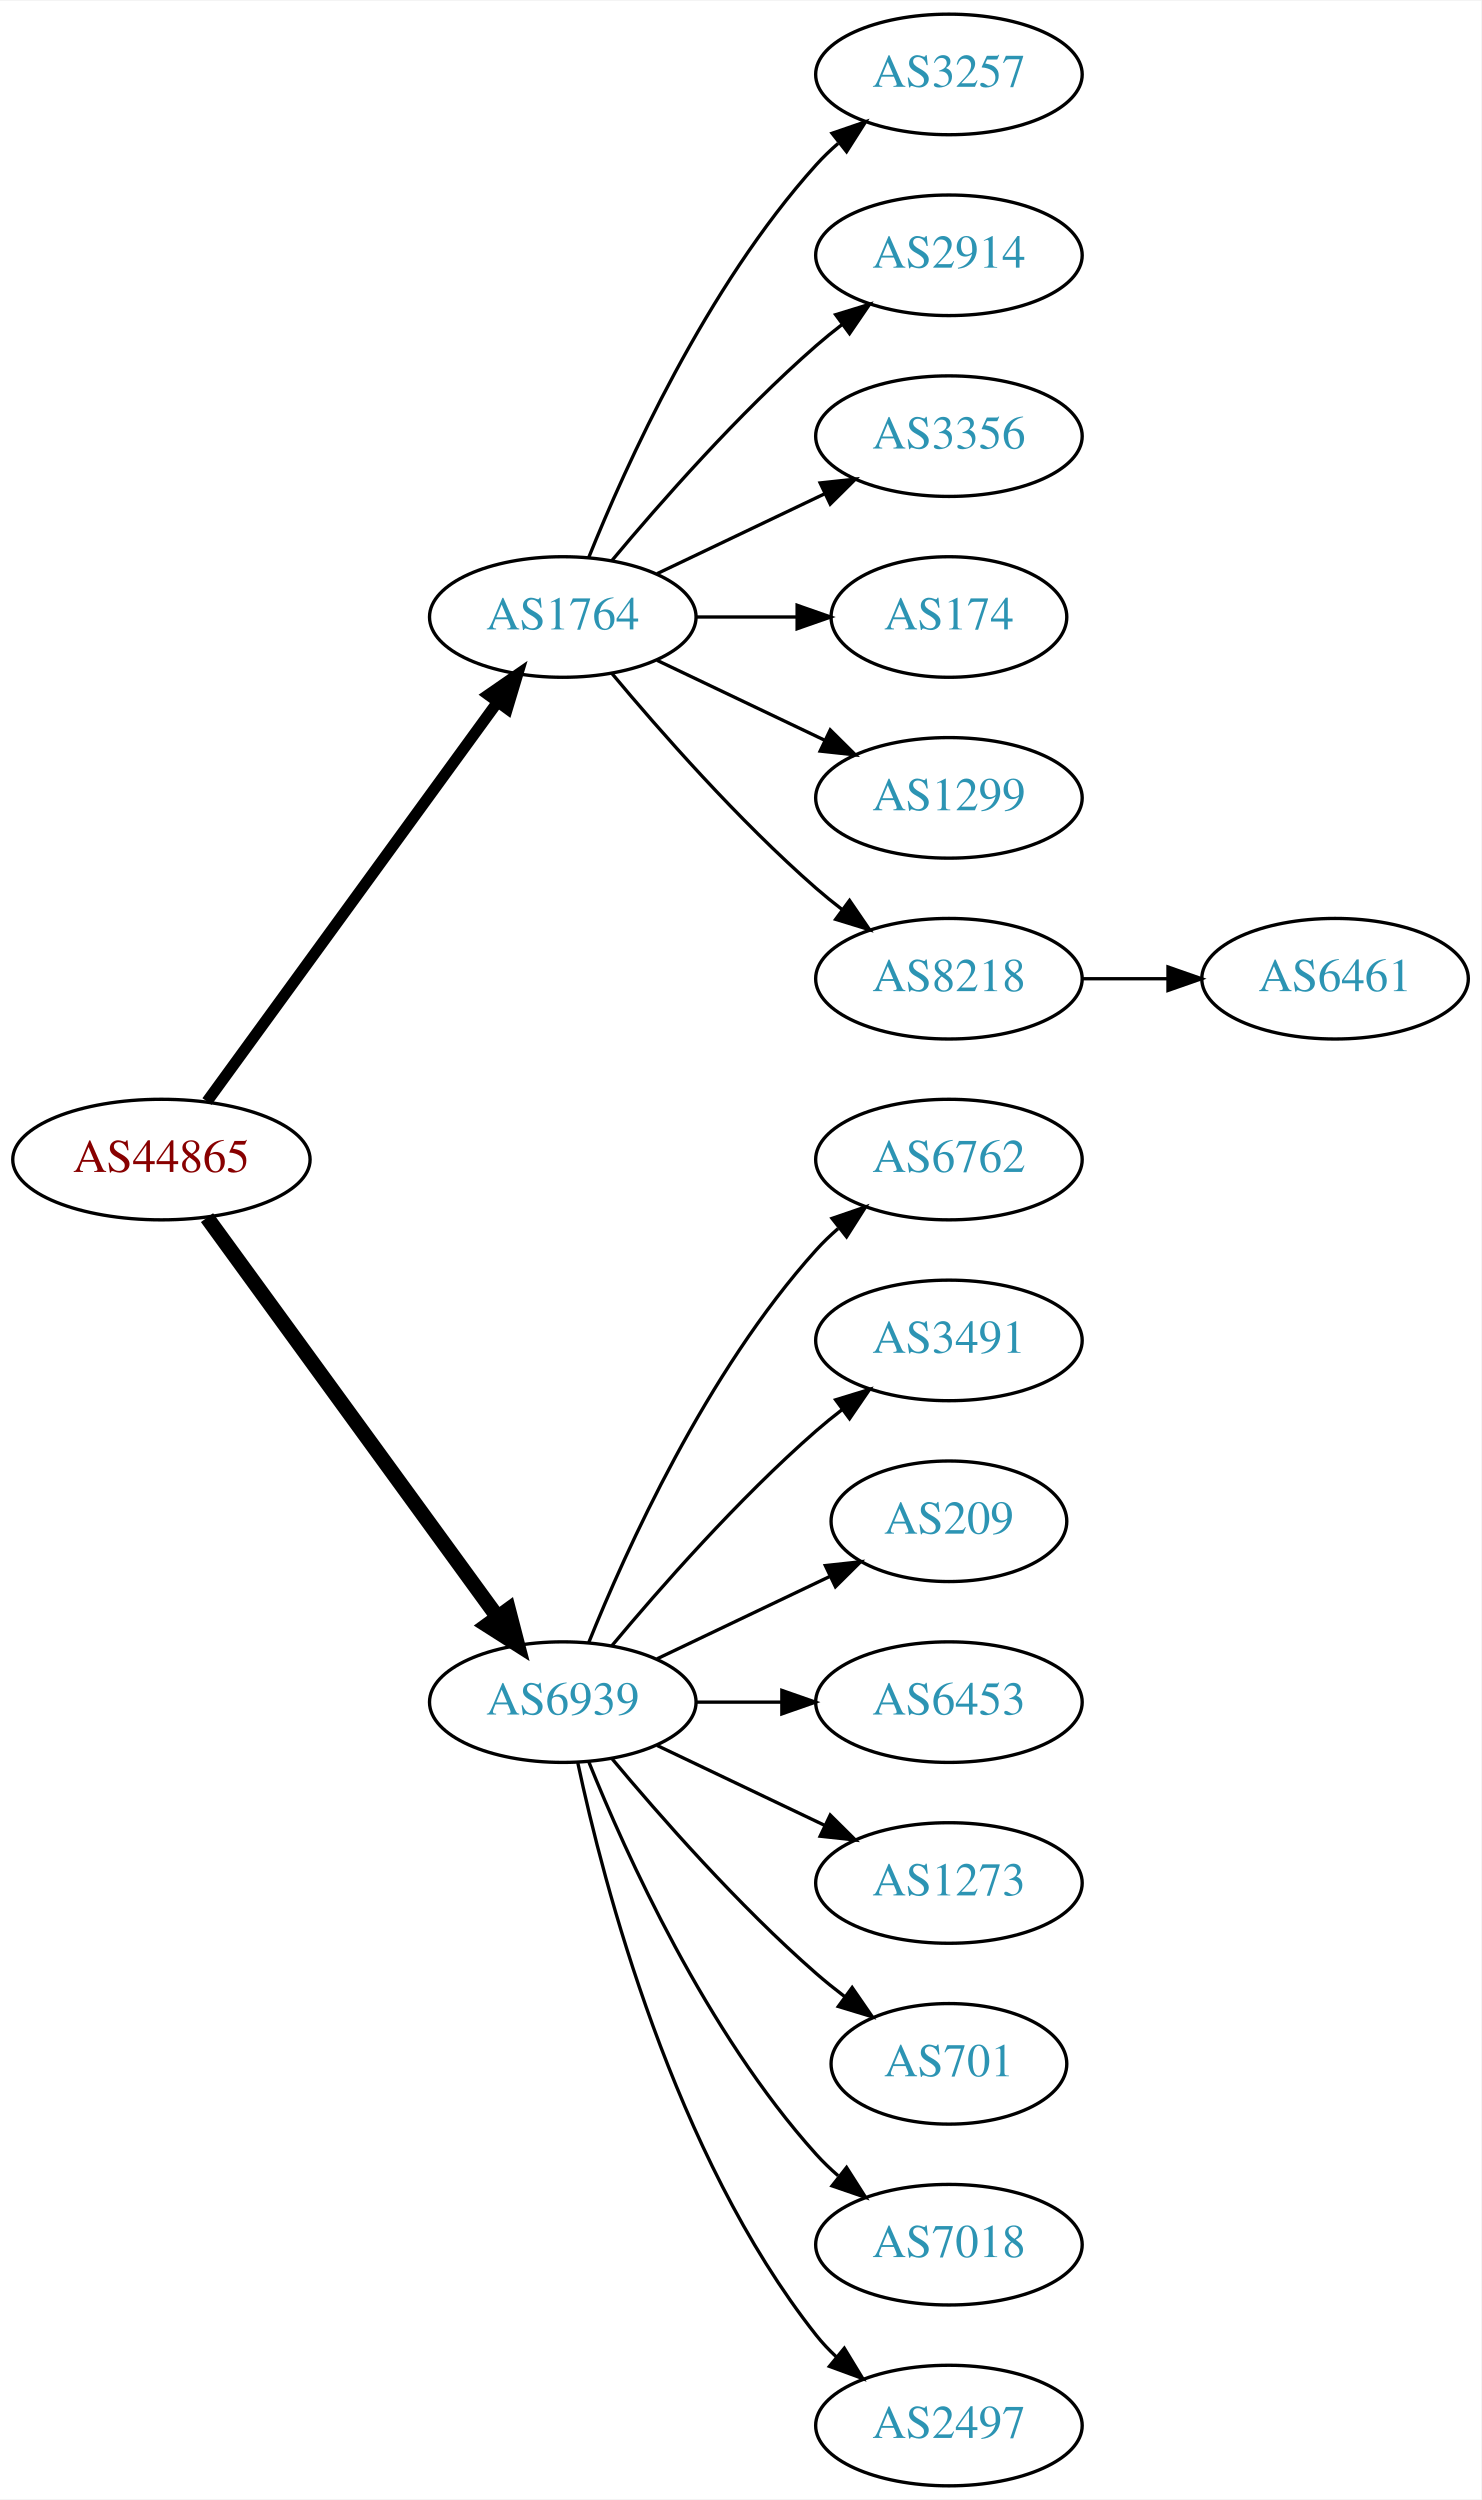
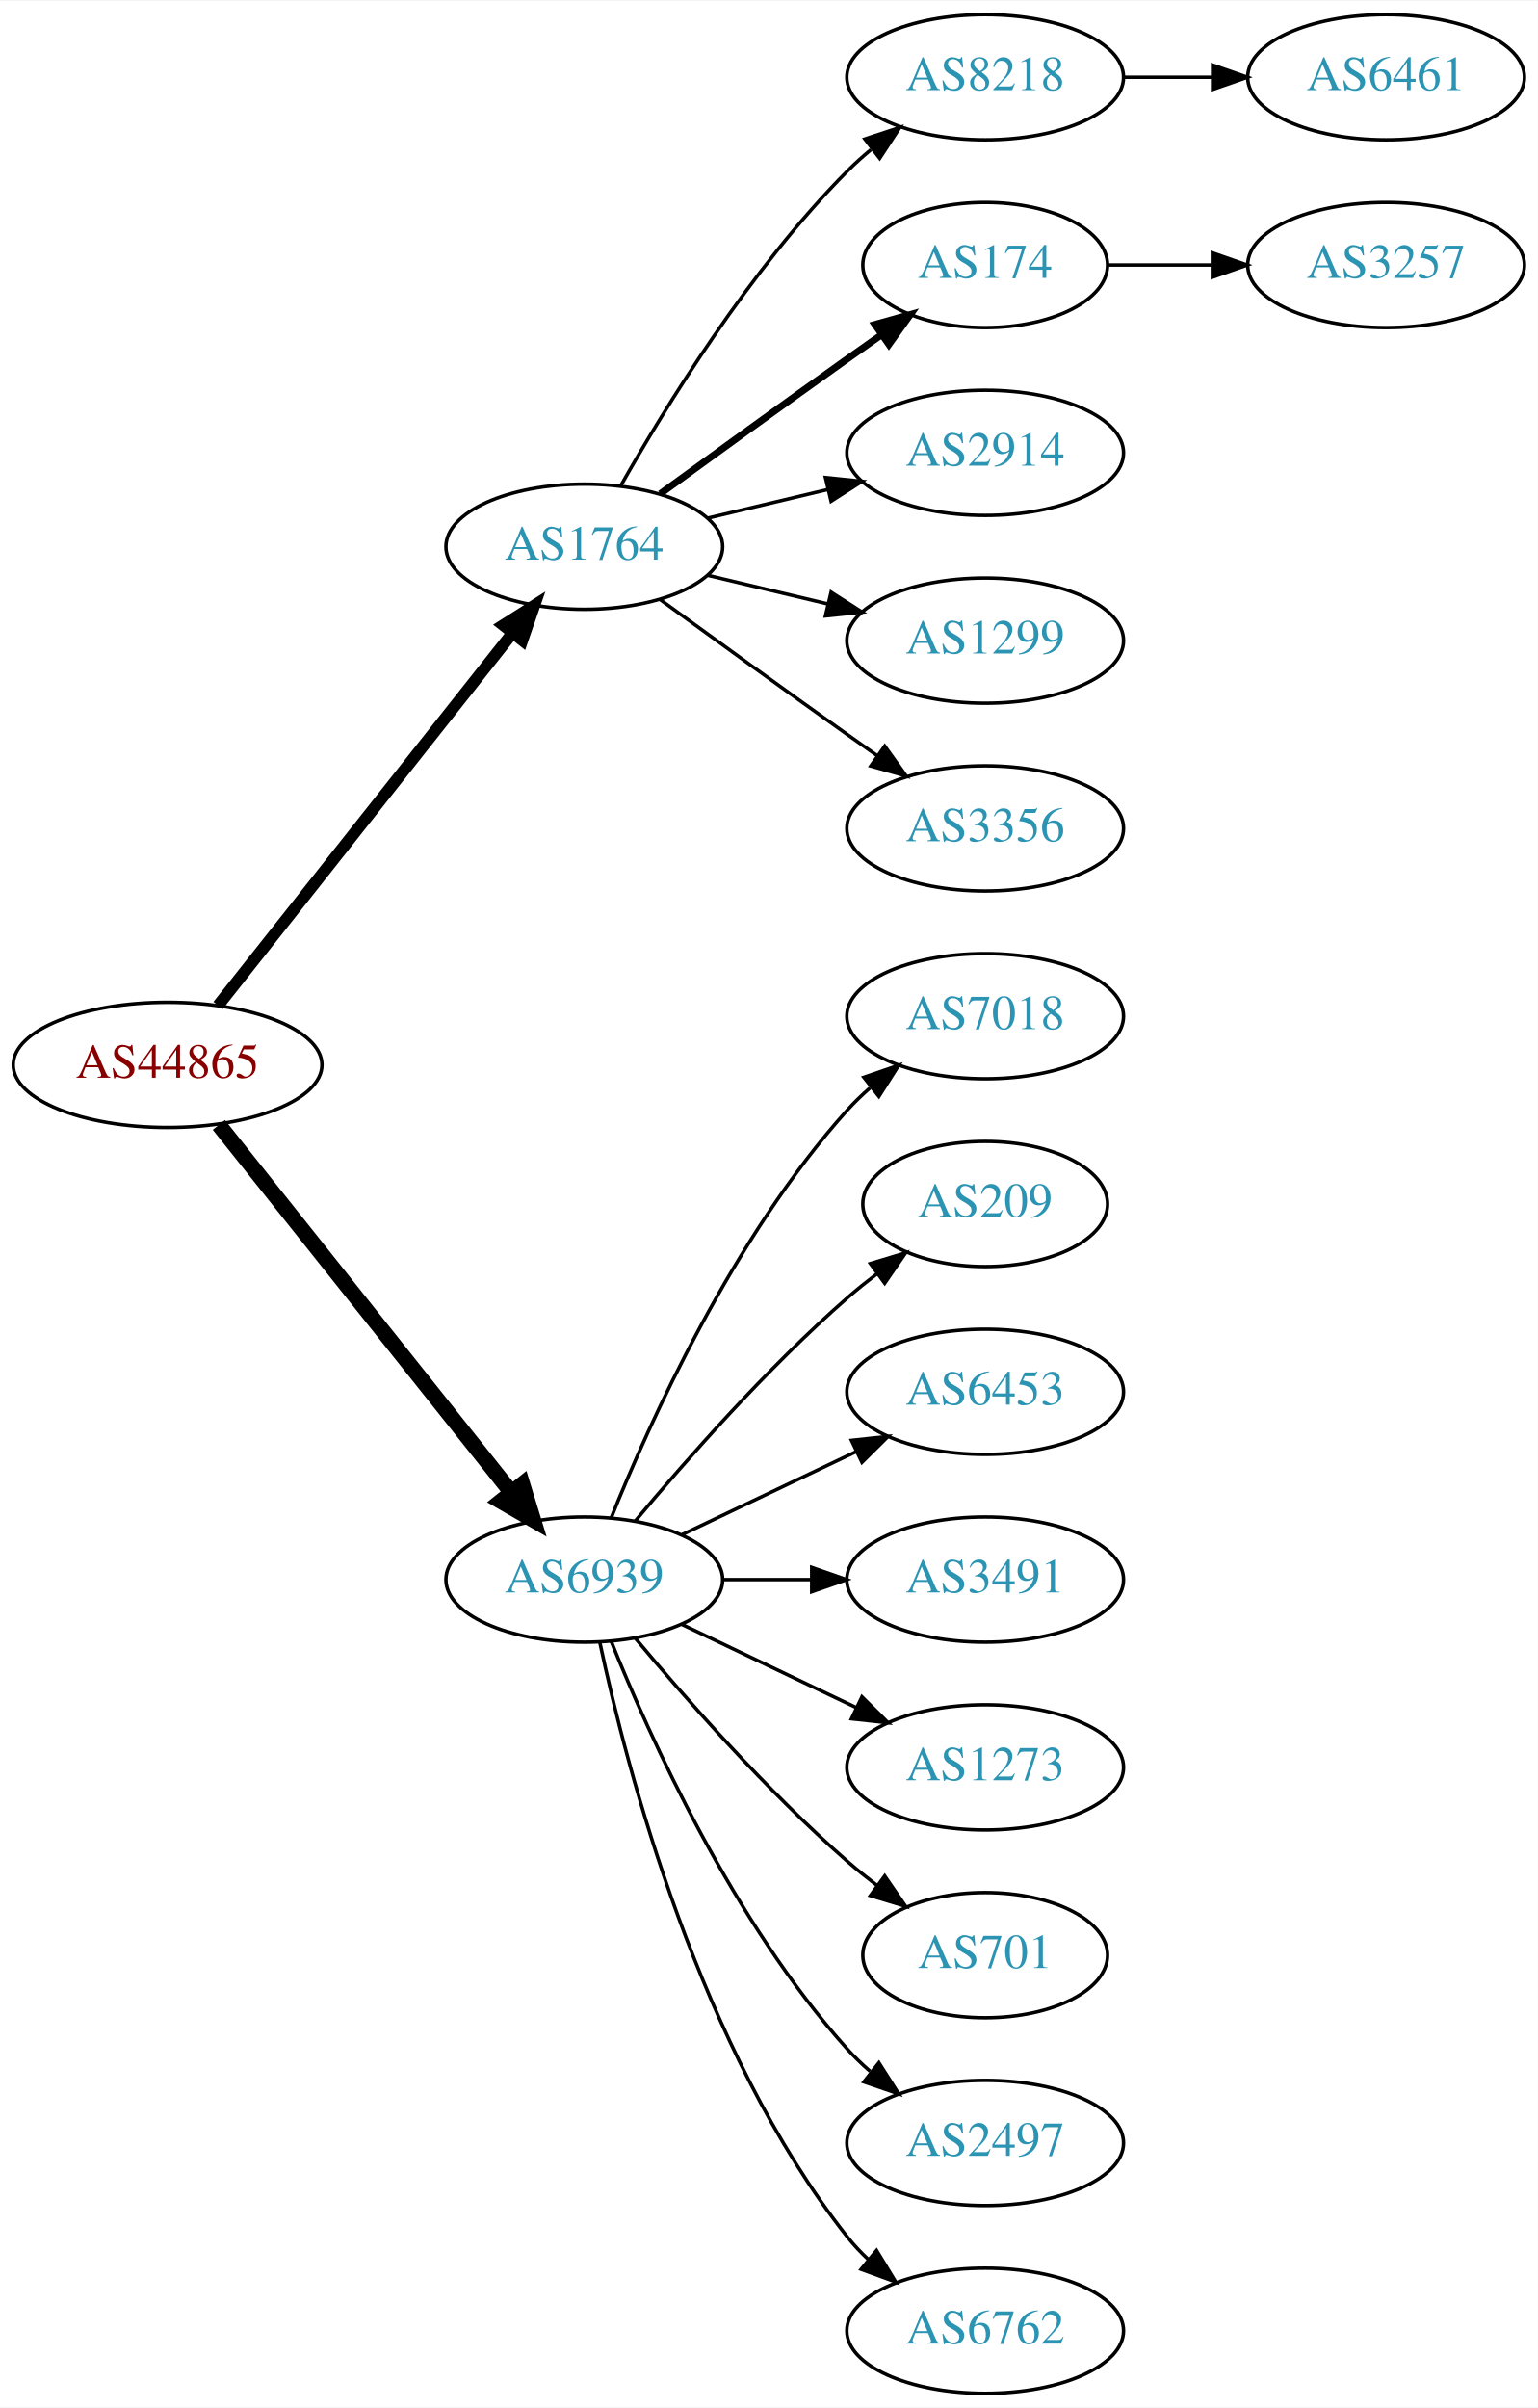
- <svg xmlns="http://www.w3.org/2000/svg" xmlns:xlink="http://www.w3.org/1999/xlink" width="442pt" height="746pt" viewBox="0.00 0.00 442.27 746.00">
-   <g id="graph0" class="graph" transform="scale(1 1) rotate(0) translate(4 742)">
-     <polygon fill="white" stroke="none" points="-4,4 -4,-742 438.271,-742 438.271,4 -4,4" />
+ <svg xmlns="http://www.w3.org/2000/svg" xmlns:xlink="http://www.w3.org/1999/xlink" width="442pt" height="692pt" viewBox="0.00 0.00 442.27 692.00">
+   <g id="graph0" class="graph" transform="scale(1 1) rotate(0) translate(4 688)">
+     <polygon fill="white" stroke="none" points="-4,4 -4,-688 438.271,-688 438.271,4 -4,4" />
    <g id="node1" class="node">
      <g id="a_node1">
        <a xlink:href="/asn/44865" xlink:title="AS44865 ~ derStandard.at GmbH [AT]">
-           <ellipse fill="#ffffff" stroke="black" cx="44.196" cy="-396" rx="44.393" ry="18" />
-           <text text-anchor="middle" x="44.196" y="-392.3" font-family="Times,serif" font-size="14.00" fill="#880000">AS44865</text>
+           <ellipse fill="#ffffff" stroke="black" cx="44.196" cy="-382" rx="44.393" ry="18" />
+           <text text-anchor="middle" x="44.196" y="-378.3" font-family="Times,serif" font-size="14.00" fill="#880000">AS44865</text>
        </a>
      </g>
    </g>
    <g id="node2" class="node">
      <g id="a_node2">
        <a xlink:href="/asn/1764" xlink:title="AS1764 ~ NEXTLAYER-AS [AT]">
-           <ellipse fill="#ffffff" stroke="black" cx="164.039" cy="-558" rx="39.794" ry="18" />
-           <text text-anchor="middle" x="164.039" y="-554.3" font-family="Times,serif" font-size="14.00" fill="#2c94b3">AS1764</text>
+           <ellipse fill="#ffffff" stroke="black" cx="164.039" cy="-531" rx="39.794" ry="18" />
+           <text text-anchor="middle" x="164.039" y="-527.3" font-family="Times,serif" font-size="14.00" fill="#2c94b3">AS1764</text>
        </a>
      </g>
    </g>
    <g id="edge1" class="edge">
-       <path fill="none" stroke="black" stroke-width="3.375" d="M57.807,-413.337C78.628,-441.96 120.29,-499.233 144.479,-532.486" />
-       <polygon fill="black" stroke="black" stroke-width="3.375" points="141.805,-534.76 150.518,-540.788 147.466,-530.642 141.805,-534.76" />
+       <path fill="none" stroke="black" stroke-width="3.375" d="M58.714,-399.092C79.492,-425.364 119.383,-475.802 143.365,-506.125" />
+       <polygon fill="black" stroke="black" stroke-width="3.375" points="140.73,-508.435 149.678,-514.107 146.22,-504.093 140.73,-508.435" />
    </g>
    <g id="node3" class="node">
      <g id="a_node3">
        <a xlink:href="/asn/6939" xlink:title="AS6939 ~ Hurricane Electric LLC [US]">
          <ellipse fill="#ffffff" stroke="black" cx="164.039" cy="-234" rx="39.794" ry="18" />
          <text text-anchor="middle" x="164.039" y="-230.3" font-family="Times,serif" font-size="14.00" fill="#2c94b3">AS6939</text>
        </a>
      </g>
    </g>
    <g id="edge2" class="edge">
-       <path fill="none" stroke="black" stroke-width="4.5" d="M57.807,-378.663C78.628,-350.04 120.29,-292.767 144.479,-259.514" />
-       <polygon fill="black" stroke="black" stroke-width="4.5" points="147.82,-261.615 150.518,-251.212 141.451,-256.983 147.82,-261.615" />
+       <path fill="none" stroke="black" stroke-width="4.5" d="M58.945,-364.733C79.7,-338.666 119.146,-289.126 143.07,-259.079" />
+       <polygon fill="black" stroke="black" stroke-width="4.5" points="146.229,-261.433 149.378,-251.157 140.068,-256.528 146.229,-261.433" />
    </g>
    <g id="node4" class="node">
      <g id="a_node4">
-         <a xlink:href="/asn/3257" xlink:title="AS3257 ~ GTT [DE]">
-           <ellipse fill="#ffffff" stroke="black" cx="279.332" cy="-720" rx="39.794" ry="18" />
-           <text text-anchor="middle" x="279.332" y="-716.3" font-family="Times,serif" font-size="14.00" fill="#2c94b3">AS3257</text>
+         <a xlink:href="/asn/8218" xlink:title="AS8218 ~ legacy Neotelecoms [FR]">
+           <ellipse fill="#ffffff" stroke="black" cx="279.332" cy="-666" rx="39.794" ry="18" />
+           <text text-anchor="middle" x="279.332" y="-662.3" font-family="Times,serif" font-size="14.00" fill="#2c94b3">AS8218</text>
        </a>
      </g>
    </g>
    <g id="edge3" class="edge">
-       <path fill="none" stroke="black" d="M171.786,-575.787C182.837,-603.243 206.891,-656.578 239.685,-693 241.688,-695.224 243.906,-697.363 246.239,-699.397" />
-       <polygon fill="black" stroke="black" points="244.437,-702.433 254.458,-705.873 248.769,-696.935 244.437,-702.433" />
+       <path fill="none" stroke="black" d="M174.498,-548.49C187.28,-571.096 211.712,-610.886 239.685,-639 241.796,-641.121 244.092,-643.188 246.477,-645.171" />
+       <polygon fill="black" stroke="black" points="244.73,-648.242 254.793,-651.556 248.993,-642.69 244.73,-648.242" />
    </g>
    <g id="node5" class="node">
      <g id="a_node5">
-         <a xlink:href="/asn/2914" xlink:title="AS2914 ~ NTT America, Inc. [US]">
-           <ellipse fill="#ffffff" stroke="black" cx="279.332" cy="-666" rx="39.794" ry="18" />
-           <text text-anchor="middle" x="279.332" y="-662.3" font-family="Times,serif" font-size="14.00" fill="#2c94b3">AS2914</text>
+         <a xlink:href="/asn/174" xlink:title="AS174 ~ Cogent Communications [US]">
+           <ellipse fill="#ffffff" stroke="black" cx="279.332" cy="-612" rx="35.194" ry="18" />
+           <text text-anchor="middle" x="279.332" y="-608.3" font-family="Times,serif" font-size="14.00" fill="#2c94b3">AS174</text>
        </a>
      </g>
    </g>
    <g id="edge4" class="edge">
-       <path fill="none" stroke="black" d="M178.669,-574.817C192.951,-591.929 216.498,-618.745 239.685,-639 242.151,-641.154 244.789,-643.294 247.487,-645.372" />
-       <polygon fill="black" stroke="black" points="245.512,-648.264 255.641,-651.37 249.66,-642.625 245.512,-648.264" />
+       <path fill="none" stroke="black" stroke-width="2" d="M185.887,-546.222C200.821,-557.091 221.435,-572.025 239.685,-585 242.895,-587.282 246.264,-589.661 249.619,-592.018" />
+       <polygon fill="black" stroke="black" stroke-width="2" points="247.631,-594.899 257.83,-597.77 251.647,-589.166 247.631,-594.899" />
    </g>
    <g id="node6" class="node">
      <g id="a_node6">
-         <a xlink:href="/asn/3356" xlink:title="AS3356 ~ Level 3 Parent, LLC [US]">
-           <ellipse fill="#ffffff" stroke="black" cx="279.332" cy="-612" rx="39.794" ry="18" />
-           <text text-anchor="middle" x="279.332" y="-608.3" font-family="Times,serif" font-size="14.00" fill="#2c94b3">AS3356</text>
+         <a xlink:href="/asn/2914" xlink:title="AS2914 ~ NTT America, Inc. [US]">
+           <ellipse fill="#ffffff" stroke="black" cx="279.332" cy="-558" rx="39.794" ry="18" />
+           <text text-anchor="middle" x="279.332" y="-554.3" font-family="Times,serif" font-size="14.00" fill="#2c94b3">AS2914</text>
        </a>
      </g>
    </g>
    <g id="edge5" class="edge">
-       <path fill="none" stroke="black" d="M192.175,-570.934C207.169,-578.081 225.99,-587.052 242.213,-594.785" />
-       <polygon fill="black" stroke="black" points="240.884,-598.028 251.417,-599.171 243.895,-591.709 240.884,-598.028" />
+       <path fill="none" stroke="black" d="M199.646,-539.248C210.517,-541.838 222.671,-544.735 234.114,-547.462" />
+       <polygon fill="black" stroke="black" points="233.397,-550.889 243.936,-549.803 235.02,-544.08 233.397,-550.889" />
    </g>
    <g id="node7" class="node">
      <g id="a_node7">
-         <a xlink:href="/asn/174" xlink:title="AS174 ~ Cogent Communications [US]">
-           <ellipse fill="#ffffff" stroke="black" cx="279.332" cy="-558" rx="35.194" ry="18" />
-           <text text-anchor="middle" x="279.332" y="-554.3" font-family="Times,serif" font-size="14.00" fill="#2c94b3">AS174</text>
-         </a>
-       </g>
-     </g>
-     <g id="edge6" class="edge">
-       <path fill="none" stroke="black" d="M203.711,-558C213.416,-558 223.907,-558 233.87,-558" />
-       <polygon fill="black" stroke="black" points="234.006,-561.5 244.006,-558 234.006,-554.5 234.006,-561.5" />
-     </g>
-     <g id="node8" class="node">
-       <g id="a_node8">
        <a xlink:href="/asn/1299" xlink:title="AS1299 ~ Telia Carrier [EU]">
          <ellipse fill="#ffffff" stroke="black" cx="279.332" cy="-504" rx="39.794" ry="18" />
          <text text-anchor="middle" x="279.332" y="-500.3" font-family="Times,serif" font-size="14.00" fill="#2c94b3">AS1299</text>
        </a>
      </g>
    </g>
+     <g id="edge6" class="edge">
+       <path fill="none" stroke="black" d="M199.646,-522.752C210.517,-520.162 222.671,-517.265 234.114,-514.538" />
+       <polygon fill="black" stroke="black" points="235.02,-517.92 243.936,-512.197 233.397,-511.111 235.02,-517.92" />
+     </g>
+     <g id="node8" class="node">
+       <g id="a_node8">
+         <a xlink:href="/asn/3356" xlink:title="AS3356 ~ Level 3 Parent, LLC [US]">
+           <ellipse fill="#ffffff" stroke="black" cx="279.332" cy="-450" rx="39.794" ry="18" />
+           <text text-anchor="middle" x="279.332" y="-446.3" font-family="Times,serif" font-size="14.00" fill="#2c94b3">AS3356</text>
+         </a>
+       </g>
+     </g>
    <g id="edge7" class="edge">
-       <path fill="none" stroke="black" d="M192.175,-545.066C207.169,-537.919 225.99,-528.948 242.213,-521.215" />
-       <polygon fill="black" stroke="black" points="243.895,-524.291 251.417,-516.829 240.884,-517.972 243.895,-524.291" />
-     </g>
-     <g id="node9" class="node">
-       <g id="a_node9">
-         <a xlink:href="/asn/8218" xlink:title="AS8218 ~ legacy Neotelecoms [FR]">
-           <ellipse fill="#ffffff" stroke="black" cx="279.332" cy="-450" rx="39.794" ry="18" />
-           <text text-anchor="middle" x="279.332" y="-446.3" font-family="Times,serif" font-size="14.00" fill="#2c94b3">AS8218</text>
-         </a>
-       </g>
-     </g>
-     <g id="edge8" class="edge">
-       <path fill="none" stroke="black" d="M178.669,-541.183C192.951,-524.071 216.498,-497.255 239.685,-477 242.151,-474.846 244.789,-472.706 247.487,-470.628" />
-       <polygon fill="black" stroke="black" points="249.66,-473.375 255.641,-464.63 245.512,-467.736 249.66,-473.375" />
+       <path fill="none" stroke="black" d="M185.887,-515.778C200.821,-504.909 221.435,-489.975 239.685,-477 242.506,-474.995 245.449,-472.915 248.397,-470.841" />
+       <polygon fill="black" stroke="black" points="250.443,-473.681 256.621,-465.074 246.424,-467.95 250.443,-473.681" />
    </g>
    <g id="node11" class="node">
      <g id="a_node11">
-         <a xlink:href="/asn/6762" xlink:title="AS6762 ~ TELECOM ITALIA SPARKLE S.p.A. [IT]">
+         <a xlink:href="/asn/7018" xlink:title="AS7018 ~ AT&amp;T Services, Inc. [US]">
          <ellipse fill="#ffffff" stroke="black" cx="279.332" cy="-396" rx="39.794" ry="18" />
-           <text text-anchor="middle" x="279.332" y="-392.3" font-family="Times,serif" font-size="14.00" fill="#2c94b3">AS6762</text>
+           <text text-anchor="middle" x="279.332" y="-392.3" font-family="Times,serif" font-size="14.00" fill="#2c94b3">AS7018</text>
        </a>
      </g>
    </g>
    <g id="edge10" class="edge">
      <path fill="none" stroke="black" d="M171.786,-251.787C182.837,-279.243 206.891,-332.578 239.685,-369 241.688,-371.224 243.906,-373.363 246.239,-375.397" />
      <polygon fill="black" stroke="black" points="244.437,-378.433 254.458,-381.873 248.769,-372.935 244.437,-378.433" />
    </g>
    <g id="node12" class="node">
      <g id="a_node12">
-         <a xlink:href="/asn/3491" xlink:title="AS3491 ~ PCCW Global, Inc. [US]">
-           <ellipse fill="#ffffff" stroke="black" cx="279.332" cy="-342" rx="39.794" ry="18" />
-           <text text-anchor="middle" x="279.332" y="-338.3" font-family="Times,serif" font-size="14.00" fill="#2c94b3">AS3491</text>
+         <a xlink:href="/asn/209" xlink:title="AS209 ~ CenturyLink Communications, LLC [US]">
+           <ellipse fill="#ffffff" stroke="black" cx="279.332" cy="-342" rx="35.194" ry="18" />
+           <text text-anchor="middle" x="279.332" y="-338.3" font-family="Times,serif" font-size="14.00" fill="#2c94b3">AS209</text>
        </a>
      </g>
    </g>
    <g id="edge11" class="edge">
-       <path fill="none" stroke="black" d="M178.669,-250.817C192.951,-267.929 216.498,-294.745 239.685,-315 242.151,-317.154 244.789,-319.294 247.487,-321.372" />
-       <polygon fill="black" stroke="black" points="245.512,-324.264 255.641,-327.37 249.66,-318.625 245.512,-324.264" />
+       <path fill="none" stroke="black" d="M178.669,-250.817C192.951,-267.929 216.498,-294.745 239.685,-315 242.355,-317.332 245.228,-319.648 248.158,-321.886" />
+       <polygon fill="black" stroke="black" points="246.309,-324.87 256.449,-327.939 250.436,-319.216 246.309,-324.87" />
    </g>
    <g id="node13" class="node">
      <g id="a_node13">
-         <a xlink:href="/asn/209" xlink:title="AS209 ~ CenturyLink Communications, LLC [US]">
-           <ellipse fill="#ffffff" stroke="black" cx="279.332" cy="-288" rx="35.194" ry="18" />
-           <text text-anchor="middle" x="279.332" y="-284.3" font-family="Times,serif" font-size="14.00" fill="#2c94b3">AS209</text>
+         <a xlink:href="/asn/6453" xlink:title="AS6453 ~ TATA COMMUNICATIONS (AMERICA) INC [US]">
+           <ellipse fill="#ffffff" stroke="black" cx="279.332" cy="-288" rx="39.794" ry="18" />
+           <text text-anchor="middle" x="279.332" y="-284.3" font-family="Times,serif" font-size="14.00" fill="#2c94b3">AS6453</text>
        </a>
      </g>
    </g>
    <g id="edge12" class="edge">
-       <path fill="none" stroke="black" d="M192.175,-246.934C207.607,-254.29 227.092,-263.577 243.628,-271.459" />
-       <polygon fill="black" stroke="black" points="242.436,-274.768 252.969,-275.911 245.448,-268.449 242.436,-274.768" />
+       <path fill="none" stroke="black" d="M192.175,-246.934C207.169,-254.081 225.99,-263.052 242.213,-270.785" />
+       <polygon fill="black" stroke="black" points="240.884,-274.028 251.417,-275.171 243.895,-267.709 240.884,-274.028" />
    </g>
    <g id="node14" class="node">
      <g id="a_node14">
-         <a xlink:href="/asn/6453" xlink:title="AS6453 ~ TATA COMMUNICATIONS (AMERICA) INC [US]">
+         <a xlink:href="/asn/3491" xlink:title="AS3491 ~ PCCW Global, Inc. [US]">
          <ellipse fill="#ffffff" stroke="black" cx="279.332" cy="-234" rx="39.794" ry="18" />
-           <text text-anchor="middle" x="279.332" y="-230.3" font-family="Times,serif" font-size="14.00" fill="#2c94b3">AS6453</text>
+           <text text-anchor="middle" x="279.332" y="-230.3" font-family="Times,serif" font-size="14.00" fill="#2c94b3">AS3491</text>
        </a>
      </g>
    </g>
    <g id="edge13" class="edge">
      <path fill="none" stroke="black" d="M203.711,-234C211.914,-234 220.678,-234 229.21,-234" />
      <polygon fill="black" stroke="black" points="229.449,-237.5 239.449,-234 229.449,-230.5 229.449,-237.5" />
    </g>
    <g id="node15" class="node">
      <g id="a_node15">
        <a xlink:href="/asn/1273" xlink:title="AS1273 ~ Vodafone Group PLC [EU]">
          <ellipse fill="#ffffff" stroke="black" cx="279.332" cy="-180" rx="39.794" ry="18" />
          <text text-anchor="middle" x="279.332" y="-176.3" font-family="Times,serif" font-size="14.00" fill="#2c94b3">AS1273</text>
        </a>
      </g>
    </g>
    <g id="edge14" class="edge">
      <path fill="none" stroke="black" d="M192.175,-221.066C207.169,-213.919 225.99,-204.948 242.213,-197.215" />
      <polygon fill="black" stroke="black" points="243.895,-200.291 251.417,-192.829 240.884,-193.972 243.895,-200.291" />
    </g>
    <g id="node16" class="node">
      <g id="a_node16">
        <a xlink:href="/asn/701" xlink:title="AS701 ~ UUNET [US]">
          <ellipse fill="#ffffff" stroke="black" cx="279.332" cy="-126" rx="35.194" ry="18" />
          <text text-anchor="middle" x="279.332" y="-122.3" font-family="Times,serif" font-size="14.00" fill="#2c94b3">AS701</text>
        </a>
      </g>
    </g>
    <g id="edge15" class="edge">
      <path fill="none" stroke="black" d="M178.669,-217.183C192.951,-200.071 216.498,-173.255 239.685,-153 242.355,-150.668 245.228,-148.352 248.158,-146.114" />
      <polygon fill="black" stroke="black" points="250.436,-148.784 256.449,-140.061 246.309,-143.13 250.436,-148.784" />
    </g>
    <g id="node17" class="node">
      <g id="a_node17">
-         <a xlink:href="/asn/7018" xlink:title="AS7018 ~ AT&amp;T Services, Inc. [US]">
+         <a xlink:href="/asn/2497" xlink:title="AS2497 ~ Internet Initiative Japan Inc. [JP]">
          <ellipse fill="#ffffff" stroke="black" cx="279.332" cy="-72" rx="39.794" ry="18" />
-           <text text-anchor="middle" x="279.332" y="-68.3" font-family="Times,serif" font-size="14.00" fill="#2c94b3">AS7018</text>
+           <text text-anchor="middle" x="279.332" y="-68.3" font-family="Times,serif" font-size="14.00" fill="#2c94b3">AS2497</text>
        </a>
      </g>
    </g>
    <g id="edge16" class="edge">
      <path fill="none" stroke="black" d="M171.786,-216.213C182.837,-188.757 206.891,-135.422 239.685,-99 241.688,-96.776 243.906,-94.637 246.239,-92.603" />
      <polygon fill="black" stroke="black" points="248.769,-95.065 254.458,-86.127 244.437,-89.567 248.769,-95.065" />
    </g>
    <g id="node18" class="node">
      <g id="a_node18">
-         <a xlink:href="/asn/2497" xlink:title="AS2497 ~ Internet Initiative Japan Inc. [JP]">
+         <a xlink:href="/asn/6762" xlink:title="AS6762 ~ TELECOM ITALIA SPARKLE S.p.A. [IT]">
          <ellipse fill="#ffffff" stroke="black" cx="279.332" cy="-18" rx="39.794" ry="18" />
-           <text text-anchor="middle" x="279.332" y="-14.3" font-family="Times,serif" font-size="14.00" fill="#2c94b3">AS2497</text>
+           <text text-anchor="middle" x="279.332" y="-14.3" font-family="Times,serif" font-size="14.00" fill="#2c94b3">AS6762</text>
        </a>
      </g>
    </g>
    <g id="edge17" class="edge">
      <path fill="none" stroke="black" d="M168.529,-215.84C176.16,-179.97 197.152,-98.845 239.685,-45 241.493,-42.712 243.545,-40.538 245.74,-38.49" />
      <polygon fill="black" stroke="black" points="248.094,-41.086 253.6,-32.034 243.651,-35.677 248.094,-41.086" />
    </g>
+     <g id="node9" class="node">
+       <g id="a_node9">
+         <a xlink:href="/asn/6461" xlink:title="AS6461 ~ Zayo Bandwidth [US]">
+           <ellipse fill="#ffffff" stroke="black" cx="394.625" cy="-666" rx="39.794" ry="18" />
+           <text text-anchor="middle" x="394.625" y="-662.3" font-family="Times,serif" font-size="14.00" fill="#2c94b3">AS6461</text>
+         </a>
+       </g>
+     </g>
+     <g id="edge8" class="edge">
+       <path fill="none" stroke="black" d="M319.004,-666C327.207,-666 335.971,-666 344.503,-666" />
+       <polygon fill="black" stroke="black" points="344.742,-669.5 354.742,-666 344.742,-662.5 344.742,-669.5" />
+     </g>
    <g id="node10" class="node">
      <g id="a_node10">
-         <a xlink:href="/asn/6461" xlink:title="AS6461 ~ Zayo Bandwidth [US]">
-           <ellipse fill="#ffffff" stroke="black" cx="394.625" cy="-450" rx="39.794" ry="18" />
-           <text text-anchor="middle" x="394.625" y="-446.3" font-family="Times,serif" font-size="14.00" fill="#2c94b3">AS6461</text>
+         <a xlink:href="/asn/3257" xlink:title="AS3257 ~ GTT [DE]">
+           <ellipse fill="#ffffff" stroke="black" cx="394.625" cy="-612" rx="39.794" ry="18" />
+           <text text-anchor="middle" x="394.625" y="-608.3" font-family="Times,serif" font-size="14.00" fill="#2c94b3">AS3257</text>
        </a>
      </g>
    </g>
    <g id="edge9" class="edge">
-       <path fill="none" stroke="black" d="M319.004,-450C327.207,-450 335.971,-450 344.503,-450" />
-       <polygon fill="black" stroke="black" points="344.742,-453.5 354.742,-450 344.742,-446.5 344.742,-453.5" />
+       <path fill="none" stroke="black" d="M314.631,-612C324.008,-612 334.358,-612 344.393,-612" />
+       <polygon fill="black" stroke="black" points="344.681,-615.5 354.681,-612 344.681,-608.5 344.681,-615.5" />
    </g>
  </g>
</svg>
